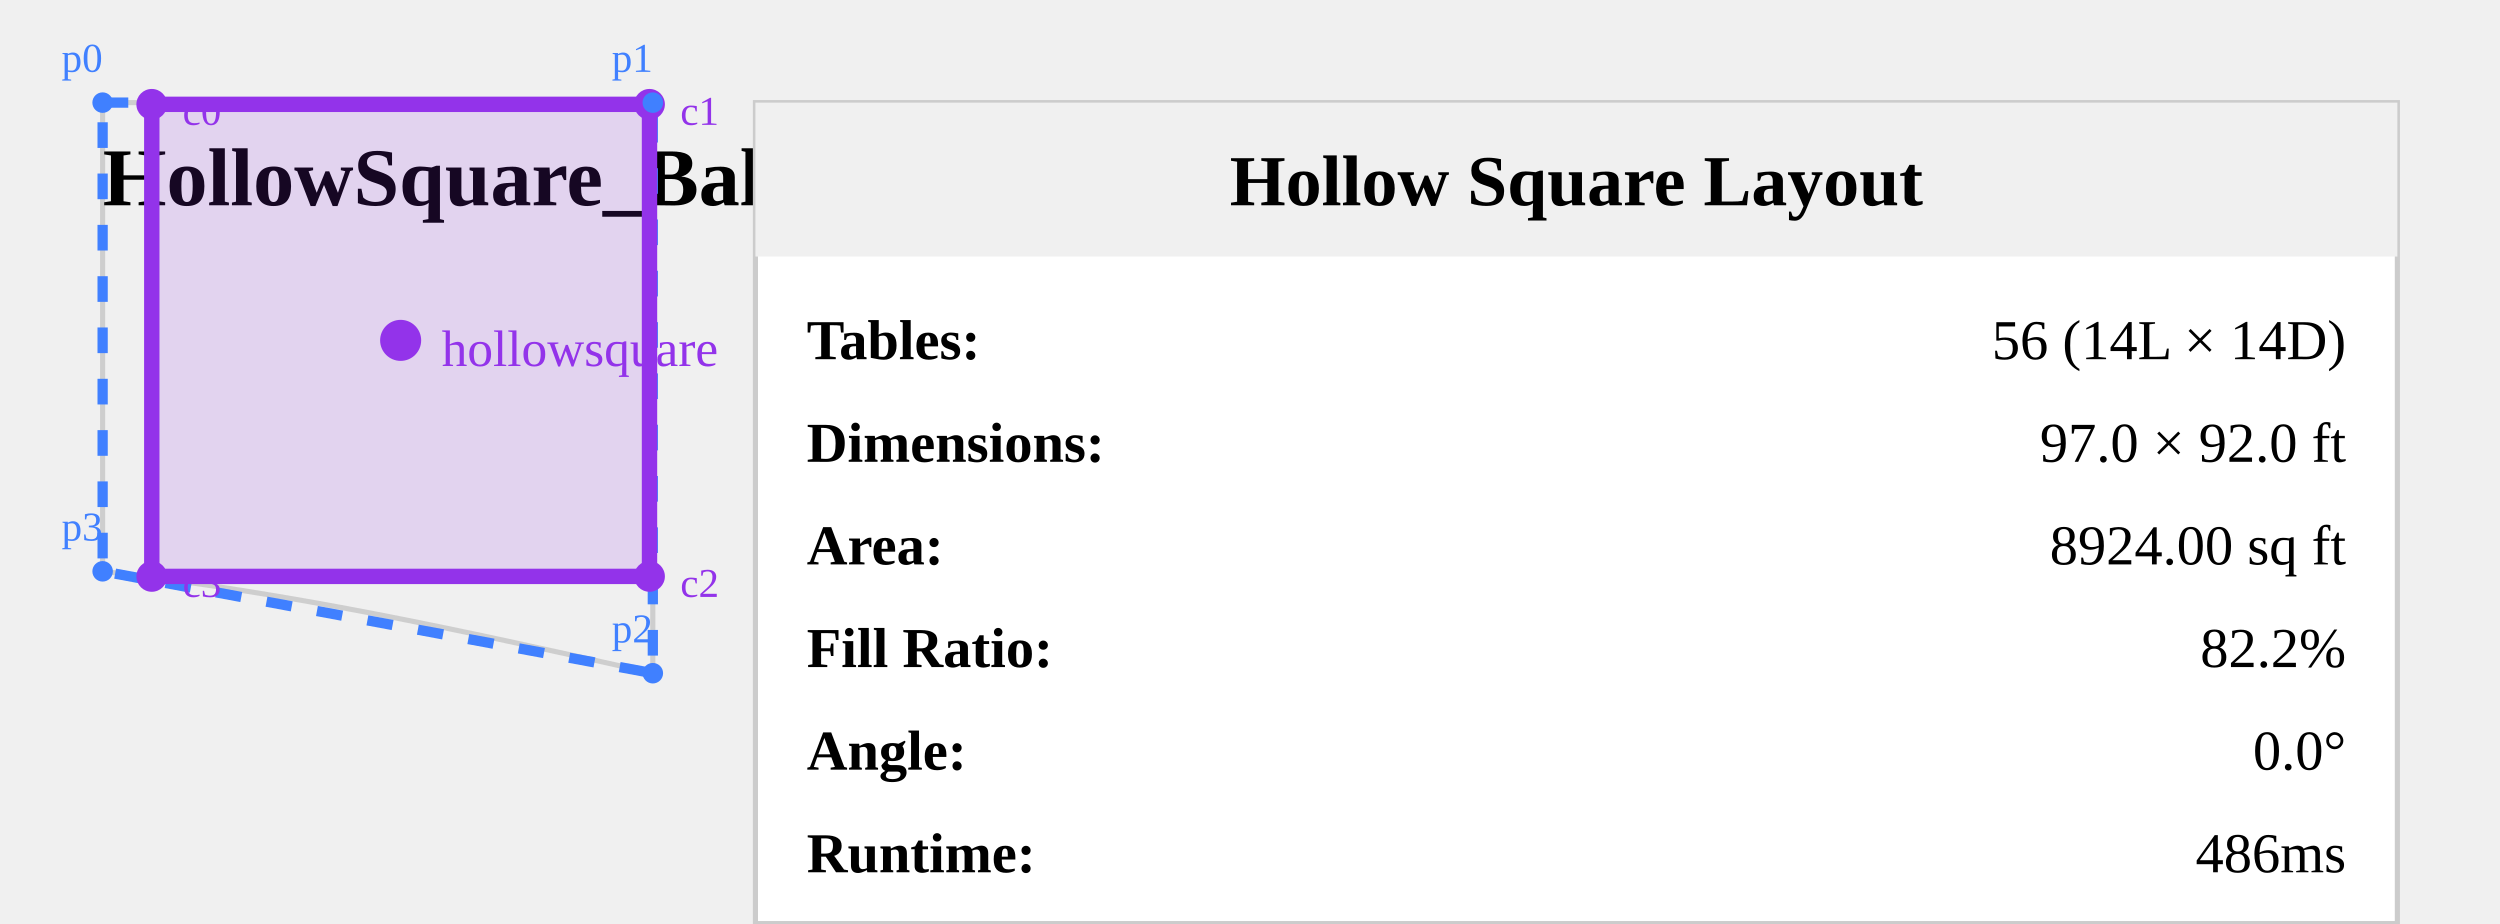
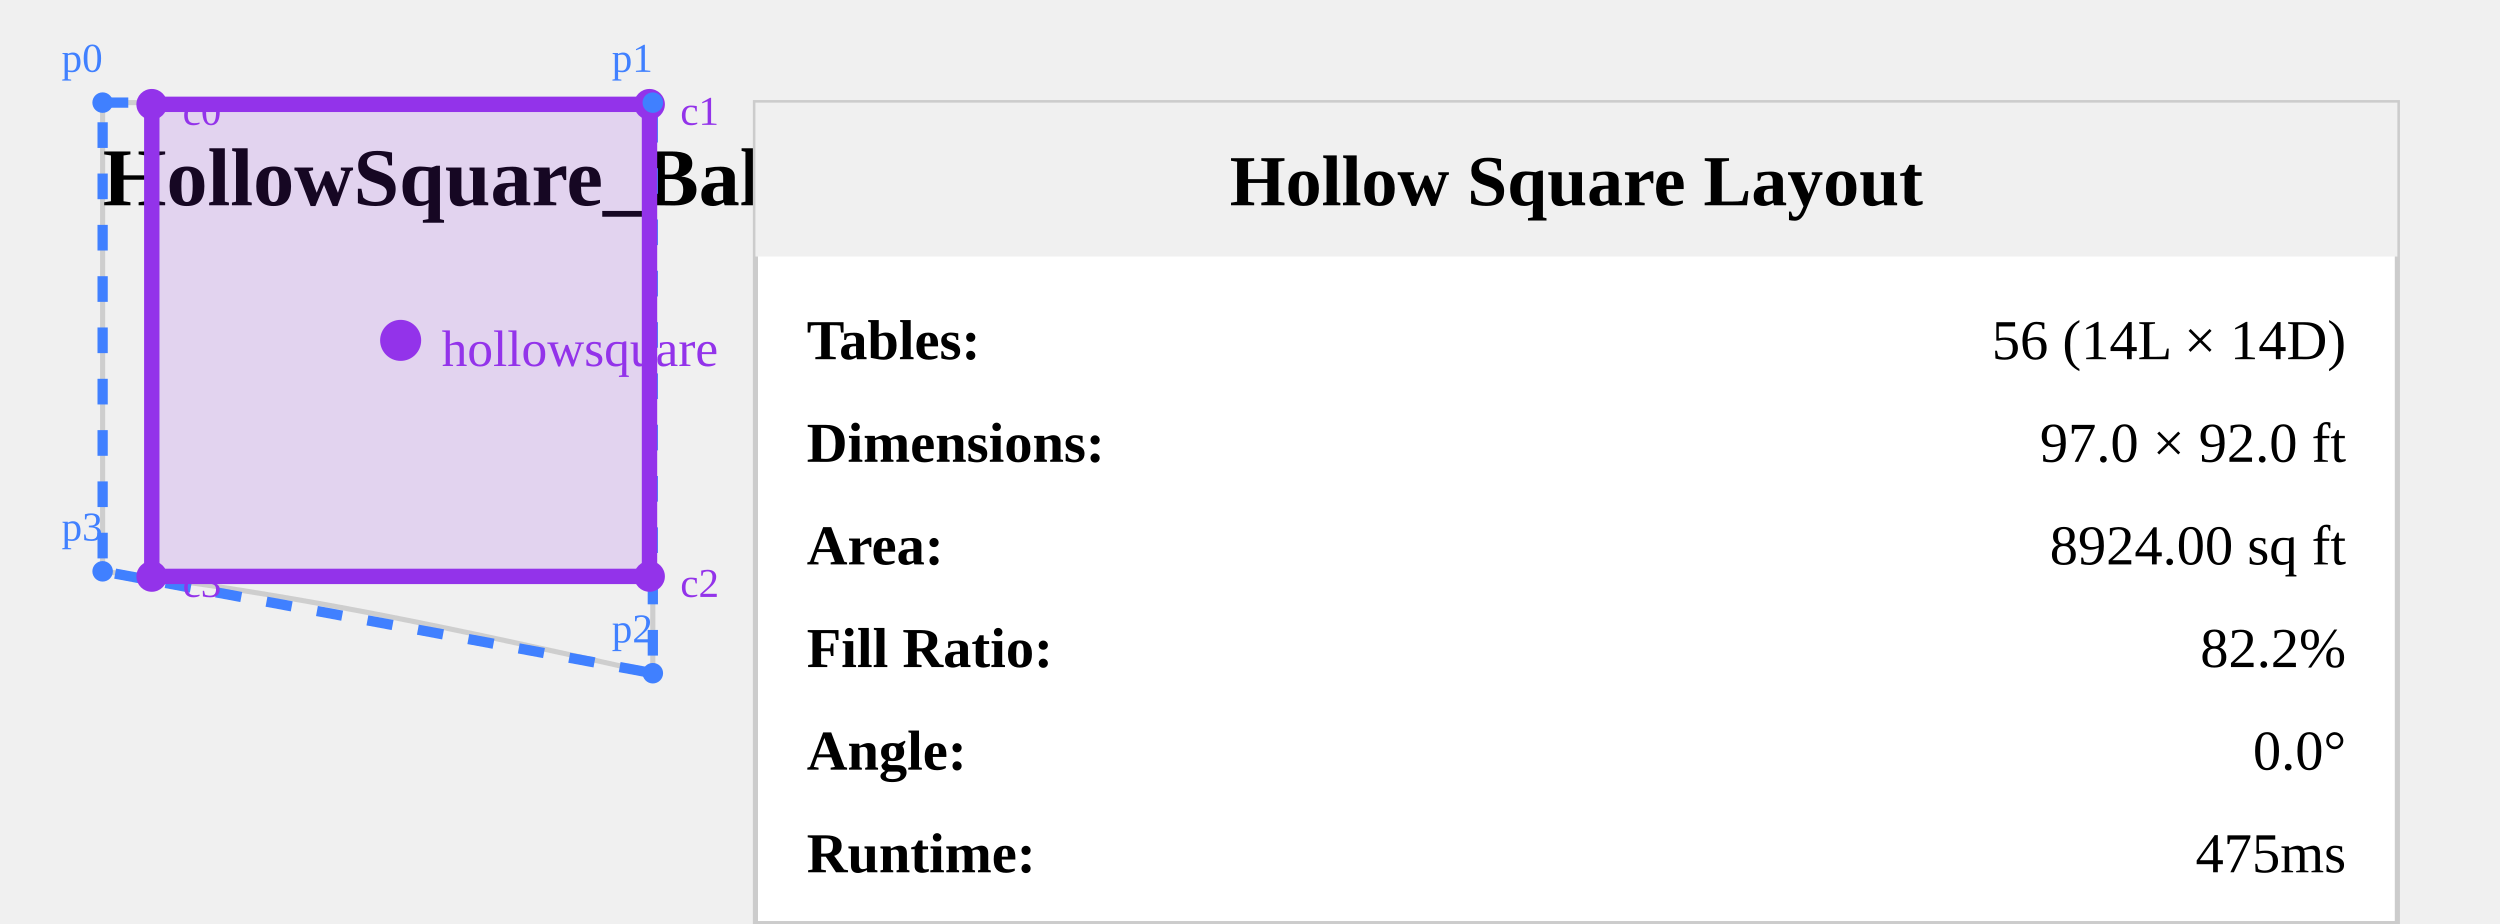
<svg xmlns="http://www.w3.org/2000/svg" viewBox="330.97 127.93 487.229 180" width="487.229" height="180" style="background: white;">
  <text x="350.97" y="167.93" font-size="16" font-weight="bold" fill="#000">
    HollowSquare_Ballroom_0007
  </text>
  <g opacity="0.3">
    <path id="Ballroom_Room_4" d="m 458.199,147.934 v 111.199 c -39.142,-8.772 -69.833,-15.498 -107.227,-19.857 v -91.342 z" fill="none" stroke="#808080" stroke-width="1" />
  </g>
  <polygon points="350.97,147.93 458.199,147.934 458.199,259.133 350.971,239.276" fill="none" stroke="#4080ff" stroke-width="2" stroke-dasharray="5,5" />
  <polygon points="360.552,148.265 457.552,148.265 457.552,240.265 360.552,240.265" fill="rgba(147, 51, 234, 0.15)" stroke="#9333ea" stroke-width="3" />
  <circle cx="409.052" cy="194.265" r="4" fill="#9333ea" />
  <text x="417.052" y="199.265" font-size="10" fill="#9333ea">hollowsquare</text>
  <circle cx="360.552" cy="148.265" r="3" fill="#9333ea" />
  <text x="366.552" y="152.265" font-size="8" fill="#9333ea">c0</text>
  <circle cx="457.552" cy="148.265" r="3" fill="#9333ea" />
  <text x="463.552" y="152.265" font-size="8" fill="#9333ea">c1</text>
  <circle cx="457.552" cy="240.265" r="3" fill="#9333ea" />
  <text x="463.552" y="244.265" font-size="8" fill="#9333ea">c2</text>
  <circle cx="360.552" cy="240.265" r="3" fill="#9333ea" />
  <text x="366.552" y="244.265" font-size="8" fill="#9333ea">c3</text>
  <circle cx="350.97" cy="147.93" r="2" fill="#4080ff" />
  <text x="342.97" y="141.93" font-size="8" fill="#4080ff">p0</text>
  <circle cx="458.199" cy="147.934" r="2" fill="#4080ff" />
  <text x="450.199" y="141.934" font-size="8" fill="#4080ff">p1</text>
  <circle cx="458.199" cy="259.133" r="2" fill="#4080ff" />
  <text x="450.199" y="253.133" font-size="8" fill="#4080ff">p2</text>
  <circle cx="350.971" cy="239.276" r="2" fill="#4080ff" />
  <text x="342.971" y="233.276" font-size="8" fill="#4080ff">p3</text>
  <g transform="translate(478.1986, 147.93)">
    <rect x="0" y="0" width="320" height="160" fill="white" stroke="#ccc" stroke-width="1" />
    <rect x="0" y="0" width="320" height="30" fill="#f0f0f0" />
    <text x="160" y="20" font-size="14" font-weight="bold" text-anchor="middle">Hollow Square Layout</text>
    <text x="10" y="50" font-size="11" font-weight="bold">Tables:</text>
    <text x="310" y="50" font-size="11" text-anchor="end">56 (14L × 14D)</text>
    <text x="10" y="70" font-size="11" font-weight="bold">Dimensions:</text>
    <text x="310" y="70" font-size="11" text-anchor="end">97.0 × 92.0 ft</text>
    <text x="10" y="90" font-size="11" font-weight="bold">Area:</text>
    <text x="310" y="90" font-size="11" text-anchor="end">8924.00 sq ft</text>
    <text x="10" y="110" font-size="11" font-weight="bold">Fill Ratio:</text>
    <text x="310" y="110" font-size="11" text-anchor="end">82.2%</text>
    <text x="10" y="130" font-size="11" font-weight="bold">Angle:</text>
    <text x="310" y="130" font-size="11" text-anchor="end">0.0°</text>
    <text x="10" y="150" font-size="11" font-weight="bold">Runtime:</text>
-     <text x="310" y="150" font-size="11" text-anchor="end">486ms</text>
+     <text x="310" y="150" font-size="11" text-anchor="end">475ms</text>
  </g>
</svg>
